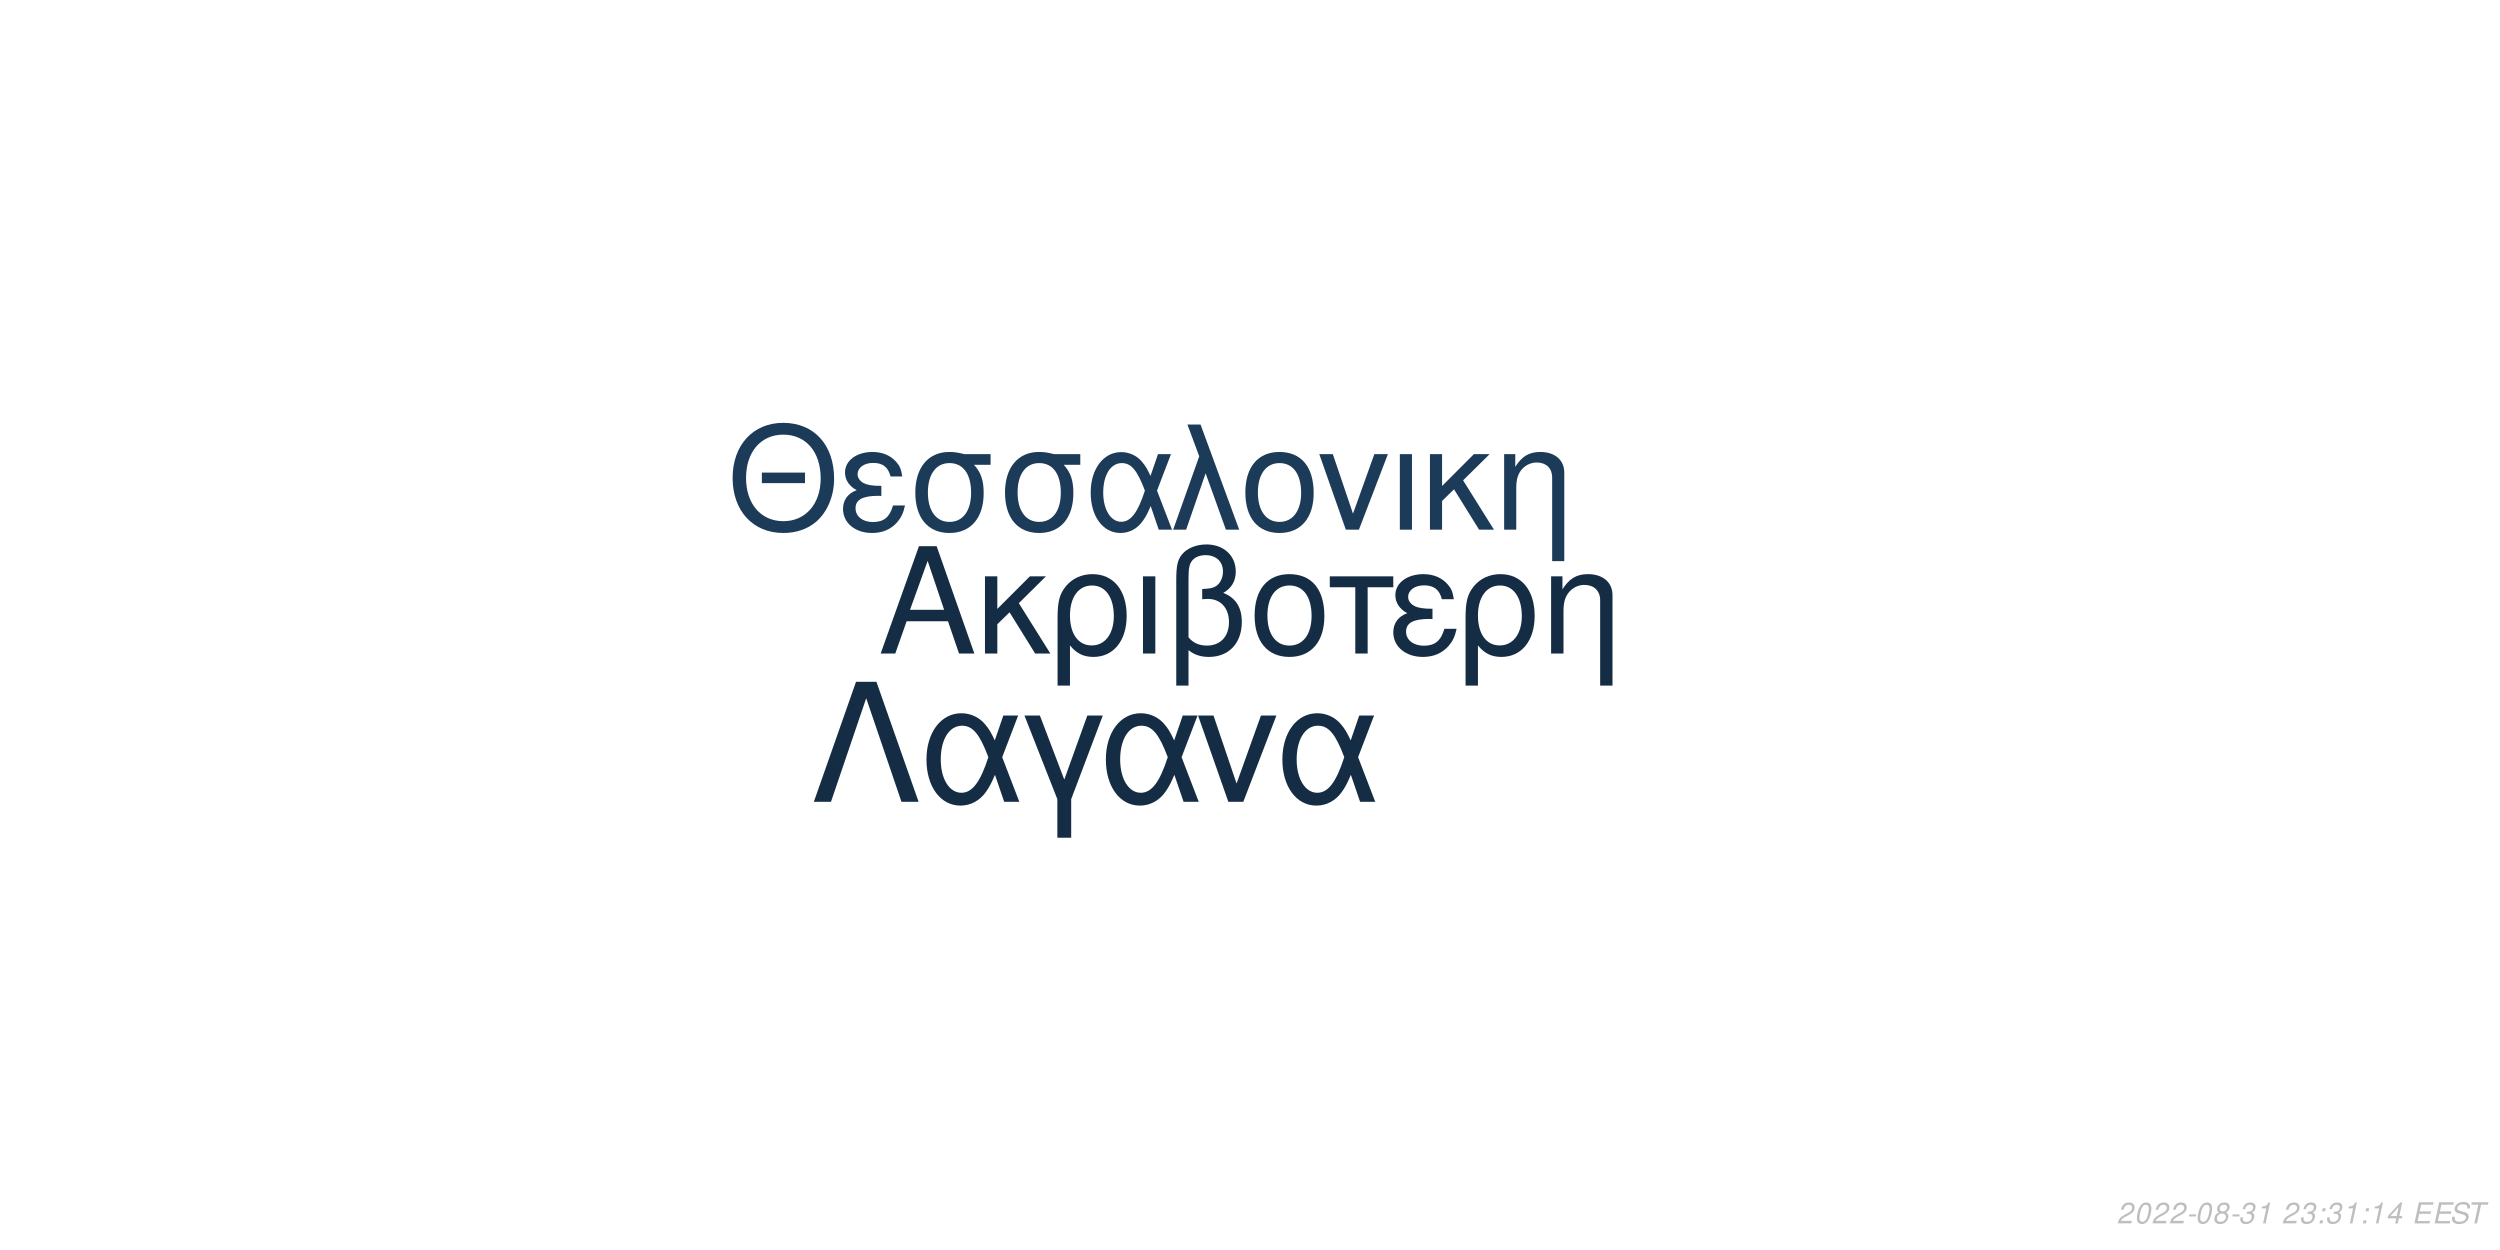
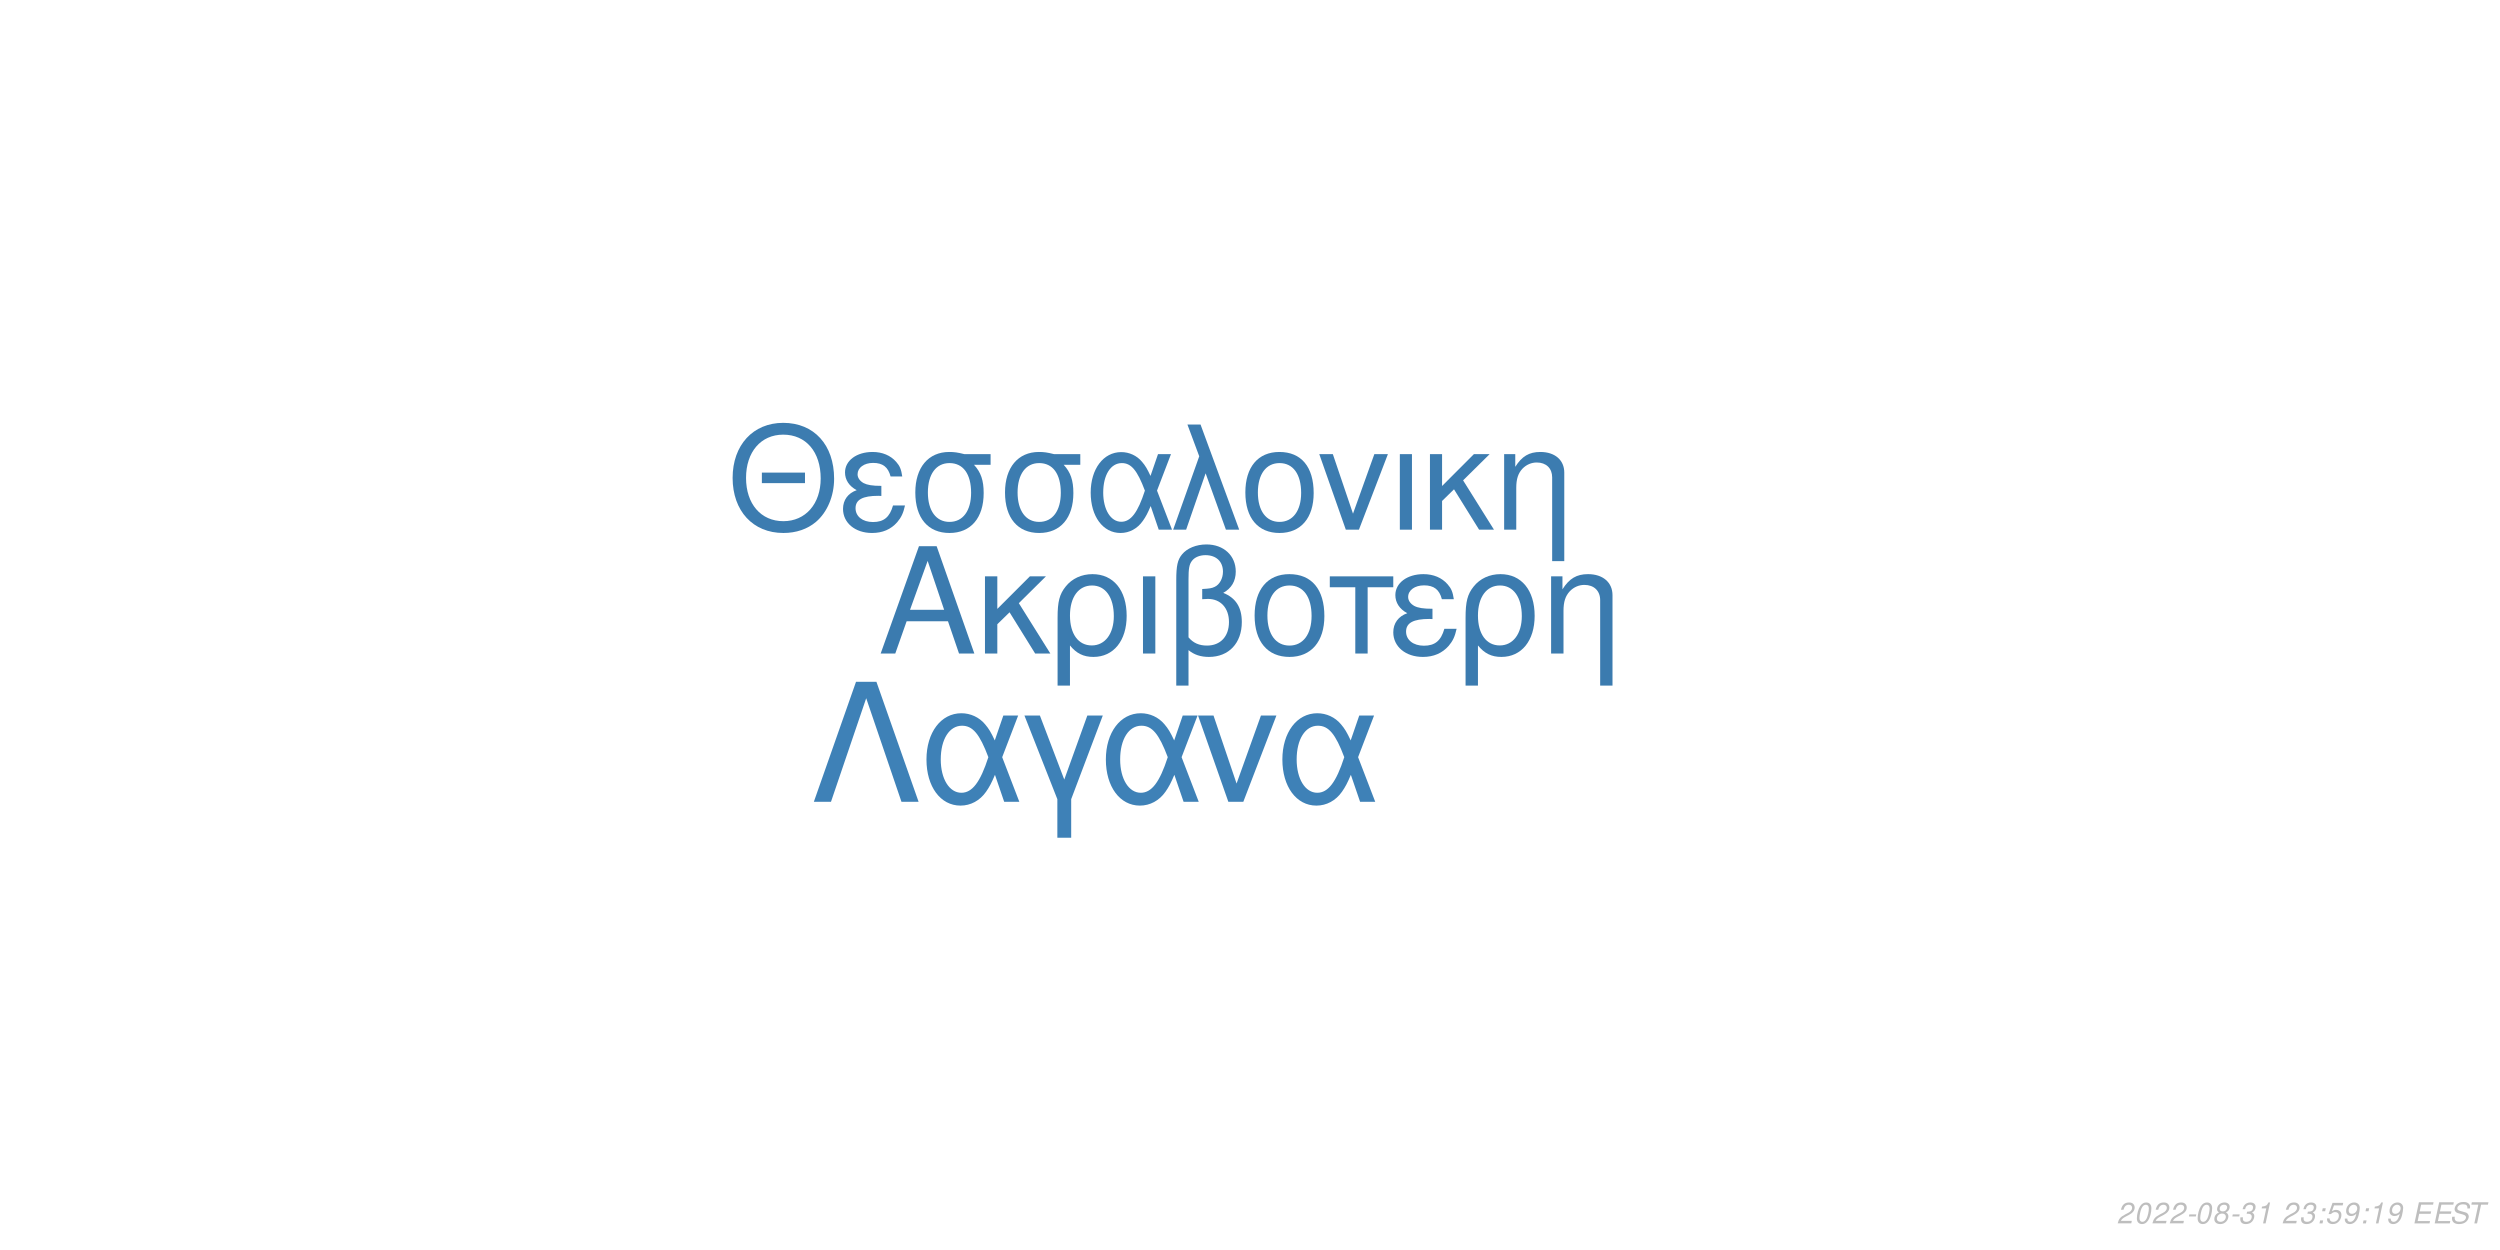
<svg xmlns="http://www.w3.org/2000/svg" xmlns:xlink="http://www.w3.org/1999/xlink" width="864pt" height="432pt" viewBox="0 0 864 432" version="1.1">
  <defs>
    <g>
      <symbol overflow="visible" id="glyph0-0">
        <path style="stroke:none;" d="" />
      </symbol>
      <symbol overflow="visible" id="glyph0-1">
        <path style="stroke:none;" d="M 24.125 -11.141 L 27.938 0 L 33.234 0 L 20.203 -37.094 L 14.094 -37.094 L 0.859 0 L 5.906 0 L 9.828 -11.141 Z M 22.797 -15.109 L 11 -15.109 L 17.094 -32.016 Z M 22.797 -15.109 " />
      </symbol>
      <symbol overflow="visible" id="glyph0-2">
        <path style="stroke:none;" d="M 7.172 -15.422 L 7.172 -26.672 L 2.906 -26.672 L 2.906 0 L 7.172 0 L 7.172 -10.125 L 11.406 -14.25 L 20.25 0 L 25.5 0 L 14.609 -17.406 L 23.969 -26.672 L 18.422 -26.672 Z M 7.172 -15.422 " />
      </symbol>
      <symbol overflow="visible" id="glyph0-3">
        <path style="stroke:none;" d="M 3 11.094 L 7.281 11.094 L 7.281 -2.797 C 9.516 -0.047 11.953 1.172 15.375 1.172 C 22.344 1.172 26.875 -4.422 26.875 -13.031 C 26.875 -21.891 22.297 -27.438 15.062 -27.438 C 11.297 -27.438 7.984 -25.906 5.797 -23.156 C 3.672 -20.516 3 -17.969 3 -12.359 Z M 14.906 -23.516 C 19.547 -23.516 22.438 -19.438 22.438 -12.922 C 22.438 -6.812 19.391 -2.797 14.812 -2.797 C 10.172 -2.797 7.281 -6.766 7.281 -13.125 C 7.281 -19.484 10.234 -23.516 14.906 -23.516 Z M 14.906 -23.516 " />
      </symbol>
      <symbol overflow="visible" id="glyph0-4">
        <path style="stroke:none;" d="M 3.516 0 L 7.781 0 L 7.781 -26.672 L 3.516 -26.672 Z M 3.516 0 " />
      </symbol>
      <symbol overflow="visible" id="glyph0-5">
        <path style="stroke:none;" d="M 4.016 11.094 L 8.25 11.094 L 8.25 -1.172 C 10.172 0.406 12.422 1.172 15.312 1.172 C 22.188 1.172 26.672 -3.609 26.672 -10.891 C 26.672 -15.984 24.578 -19.234 20.25 -20.969 C 23.109 -22.547 24.578 -25.031 24.578 -28.344 C 24.578 -33.844 20.406 -37.703 14.453 -37.703 C 10.938 -37.703 7.734 -36.391 6 -34.25 C 4.484 -32.422 4.016 -30.328 4.016 -25.391 Z M 8.25 -25.656 C 8.25 -29.359 8.5 -30.844 9.469 -32.062 C 10.375 -33.281 12.156 -34 14.094 -34 C 17.812 -34 20.156 -31.812 20.156 -28.297 C 20.156 -25.953 18.984 -23.812 17.297 -23.047 C 16.281 -22.547 15.469 -22.438 12.984 -22.297 L 12.984 -18.781 C 13.734 -18.828 14.344 -18.875 14.969 -18.875 C 19.344 -18.875 22.234 -15.719 22.234 -10.891 C 22.234 -5.906 19.281 -2.75 14.656 -2.75 C 11.953 -2.75 9.922 -3.609 8.25 -5.594 Z M 8.25 -25.656 " />
      </symbol>
      <symbol overflow="visible" id="glyph0-6">
        <path style="stroke:none;" d="M 14.094 -27.438 C 6.562 -27.438 2.094 -22.094 2.094 -13.125 C 2.094 -4.125 6.562 1.172 14.141 1.172 C 21.672 1.172 26.203 -4.172 26.203 -12.922 C 26.203 -22.188 21.828 -27.438 14.094 -27.438 Z M 14.141 -23.516 C 18.938 -23.516 21.781 -19.594 21.781 -12.984 C 21.781 -6.672 18.828 -2.75 14.141 -2.75 C 9.422 -2.75 6.516 -6.672 6.516 -13.125 C 6.516 -19.594 9.422 -23.516 14.141 -23.516 Z M 14.141 -23.516 " />
      </symbol>
      <symbol overflow="visible" id="glyph0-7">
        <path style="stroke:none;" d="M 7.891 0 L 12.156 0 L 12.156 -22.906 L 21.016 -22.906 L 21.016 -26.672 L -0.922 -26.672 L -0.922 -22.906 L 7.891 -22.906 Z M 7.891 0 " />
      </symbol>
      <symbol overflow="visible" id="glyph0-8">
        <path style="stroke:none;" d="M 14.562 -15.469 C 11.344 -15.469 9.562 -15.781 8.297 -16.438 C 6.922 -17.203 6.156 -18.328 6.156 -19.547 C 6.156 -21.891 8.453 -23.562 11.656 -23.562 C 15.062 -23.562 16.953 -22.094 17.812 -18.781 L 21.938 -18.781 C 21.578 -21.266 21.062 -22.5 19.797 -23.922 C 17.812 -26.203 14.906 -27.438 11.453 -27.438 C 5.797 -27.438 1.734 -24.375 1.734 -20.203 C 1.734 -17.609 3.156 -15.375 5.859 -13.938 C 2.797 -12.875 1.016 -10.484 1.016 -7.328 C 1.016 -2.391 5.297 1.172 11.25 1.172 C 14.969 1.172 17.906 -0.109 20.156 -2.641 C 21.578 -4.328 22.297 -5.797 22.906 -8.547 L 18.672 -8.547 C 17.5 -4.422 15.422 -2.703 11.609 -2.703 C 7.938 -2.703 5.438 -4.688 5.438 -7.578 C 5.438 -10.578 7.938 -11.953 13.484 -11.953 C 13.641 -11.953 14.094 -11.953 14.562 -11.906 Z M 14.562 -15.469 " />
      </symbol>
      <symbol overflow="visible" id="glyph0-9">
        <path style="stroke:none;" d="M 3.562 -26.672 L 3.562 0 L 7.844 0 L 7.844 -14.703 C 7.844 -17.906 8.5 -19.891 10.031 -21.531 C 11.406 -22.953 13.188 -23.719 15.062 -23.719 C 18.375 -23.719 20.516 -21.672 20.516 -18.469 L 20.516 11.094 L 24.781 11.094 L 24.781 -20.156 C 24.781 -24.578 21.469 -27.438 16.328 -27.438 C 12.359 -27.438 9.828 -25.906 7.484 -22.188 L 7.484 -26.672 Z M 3.562 -26.672 " />
      </symbol>
      <symbol overflow="visible" id="glyph1-0">
        <path style="stroke:none;" d="" />
      </symbol>
      <symbol overflow="visible" id="glyph1-1">
        <path style="stroke:none;" d="M 26.859 -19.734 L 11.953 -19.734 L 11.953 -16.094 L 26.859 -16.094 Z M 19.328 -36.922 C 8.922 -36.922 1.844 -29.25 1.844 -17.891 C 1.844 -6.484 8.875 1.141 19.391 1.141 C 23.812 1.141 27.703 -0.203 30.641 -2.688 C 34.578 -6.031 36.922 -11.656 36.922 -17.594 C 36.922 -29.297 30 -36.922 19.328 -36.922 Z M 19.328 -32.844 C 27.203 -32.844 32.281 -26.906 32.281 -17.688 C 32.281 -8.922 27.062 -2.938 19.391 -2.938 C 11.609 -2.938 6.484 -8.922 6.484 -17.891 C 6.484 -26.859 11.609 -32.844 19.328 -32.844 Z M 19.328 -32.844 " />
      </symbol>
      <symbol overflow="visible" id="glyph1-2">
        <path style="stroke:none;" d="M 14.25 -15.141 C 11.109 -15.141 9.375 -15.453 8.125 -16.094 C 6.781 -16.844 6.031 -17.938 6.031 -19.141 C 6.031 -21.422 8.266 -23.078 11.406 -23.078 C 14.75 -23.078 16.594 -21.625 17.438 -18.391 L 21.469 -18.391 C 21.125 -20.828 20.625 -22.031 19.391 -23.422 C 17.438 -25.656 14.594 -26.859 11.219 -26.859 C 5.688 -26.859 1.688 -23.875 1.688 -19.781 C 1.688 -17.234 3.094 -15.047 5.734 -13.656 C 2.734 -12.609 1 -10.266 1 -7.172 C 1 -2.344 5.188 1.141 11.016 1.141 C 14.656 1.141 17.547 -0.094 19.734 -2.594 C 21.125 -4.234 21.828 -5.688 22.422 -8.375 L 18.281 -8.375 C 17.141 -4.328 15.094 -2.641 11.359 -2.641 C 7.766 -2.641 5.328 -4.578 5.328 -7.422 C 5.328 -10.359 7.766 -11.703 13.203 -11.703 C 13.359 -11.703 13.797 -11.703 14.25 -11.656 Z M 14.25 -15.141 " />
      </symbol>
      <symbol overflow="visible" id="glyph1-3">
        <path style="stroke:none;" d="M 29 -26.109 L 19.938 -26.109 C 17.594 -26.703 16.438 -26.859 14.703 -26.859 C 7.469 -26.859 2.984 -21.469 2.984 -12.859 C 2.984 -4.031 7.375 1.141 14.797 1.141 C 22.172 1.141 26.609 -4.078 26.609 -12.656 C 26.609 -17.047 25.656 -19.828 23.266 -22.422 L 29 -22.422 Z M 14.797 -23.016 C 19.531 -23.016 22.266 -19.234 22.266 -12.75 C 22.266 -6.531 19.438 -2.688 14.797 -2.688 C 10.172 -2.688 7.328 -6.531 7.328 -12.859 C 7.328 -19.188 10.172 -23.016 14.797 -23.016 Z M 14.797 -23.016 " />
      </symbol>
      <symbol overflow="visible" id="glyph1-4">
        <path style="stroke:none;" d="M 29.344 -26.109 L 24.859 -26.109 L 22.266 -18.578 C 21.125 -21.031 20.484 -22.125 19.328 -23.469 C 17.547 -25.609 14.906 -26.812 12.156 -26.812 C 5.984 -26.812 1.594 -20.984 1.594 -12.812 C 1.594 -4.578 5.828 1.141 11.906 1.141 C 14.953 1.141 17.734 -0.344 19.625 -3.047 C 20.672 -4.531 21.281 -5.688 22.328 -8.172 L 25.109 0 L 29.703 0 L 24.516 -13.5 Z M 20.328 -13.5 C 17.891 -5.922 15.453 -2.734 12.156 -2.734 C 8.516 -2.734 5.922 -6.922 5.922 -12.812 C 5.922 -18.938 8.516 -23.016 12.359 -23.016 C 15.594 -23.016 17.688 -20.531 20.328 -13.5 Z M 20.328 -13.5 " />
      </symbol>
      <symbol overflow="visible" id="glyph1-5">
        <path style="stroke:none;" d="M 1.094 0 L 5.578 0 L 12.312 -19.484 L 19.328 0 L 23.922 0 L 10.562 -36.328 L 6.031 -36.328 L 10.109 -25.359 Z M 1.094 0 " />
      </symbol>
      <symbol overflow="visible" id="glyph1-6">
        <path style="stroke:none;" d="M 13.797 -26.859 C 6.422 -26.859 2.047 -21.625 2.047 -12.859 C 2.047 -4.031 6.422 1.141 13.859 1.141 C 21.234 1.141 25.656 -4.078 25.656 -12.656 C 25.656 -21.719 21.375 -26.859 13.797 -26.859 Z M 13.859 -23.016 C 18.531 -23.016 21.328 -19.188 21.328 -12.703 C 21.328 -6.531 18.438 -2.688 13.859 -2.688 C 9.219 -2.688 6.375 -6.531 6.375 -12.859 C 6.375 -19.188 9.219 -23.016 13.859 -23.016 Z M 13.859 -23.016 " />
      </symbol>
      <symbol overflow="visible" id="glyph1-7">
        <path style="stroke:none;" d="M 14.297 0 L 24.312 -26.109 L 19.625 -26.109 L 12.25 -5.531 L 5.281 -26.109 L 0.594 -26.109 L 9.766 0 Z M 14.297 0 " />
      </symbol>
      <symbol overflow="visible" id="glyph1-8">
        <path style="stroke:none;" d="M 3.438 0 L 7.625 0 L 7.625 -26.109 L 3.438 -26.109 Z M 3.438 0 " />
      </symbol>
      <symbol overflow="visible" id="glyph1-9">
        <path style="stroke:none;" d="M 7.031 -15.094 L 7.031 -26.109 L 2.844 -26.109 L 2.844 0 L 7.031 0 L 7.031 -9.922 L 11.156 -13.953 L 19.828 0 L 24.969 0 L 14.297 -17.047 L 23.469 -26.109 L 18.031 -26.109 Z M 7.031 -15.094 " />
      </symbol>
      <symbol overflow="visible" id="glyph1-10">
        <path style="stroke:none;" d="M 3.484 -26.109 L 3.484 0 L 7.672 0 L 7.672 -14.406 C 7.672 -17.547 8.328 -19.484 9.812 -21.078 C 11.156 -22.469 12.906 -23.219 14.75 -23.219 C 17.984 -23.219 20.078 -21.234 20.078 -18.094 L 20.078 10.859 L 24.266 10.859 L 24.266 -19.734 C 24.266 -24.062 21.031 -26.859 16 -26.859 C 12.109 -26.859 9.609 -25.359 7.328 -21.719 L 7.328 -26.109 Z M 3.484 -26.109 " />
      </symbol>
      <symbol overflow="visible" id="glyph2-0">
        <path style="stroke:none;" d="" />
      </symbol>
      <symbol overflow="visible" id="glyph2-1">
        <path style="stroke:none;" d="M 22.531 -41.484 L 15.484 -41.484 L 0.906 0 L 6.828 0 L 19 -35.797 L 31.188 0 L 37.109 0 Z M 22.531 -41.484 " />
      </symbol>
      <symbol overflow="visible" id="glyph2-2">
        <path style="stroke:none;" d="M 33.516 -29.812 L 28.391 -29.812 L 25.438 -21.219 C 24.125 -24.016 23.391 -25.266 22.078 -26.797 C 20.031 -29.25 17.016 -30.609 13.891 -30.609 C 6.828 -30.609 1.828 -23.953 1.828 -14.625 C 1.828 -5.234 6.656 1.312 13.594 1.312 C 17.078 1.312 20.266 -0.391 22.422 -3.469 C 23.609 -5.172 24.297 -6.484 25.5 -9.328 L 28.688 0 L 33.922 0 L 28 -15.422 Z M 23.219 -15.422 C 20.422 -6.766 17.641 -3.125 13.891 -3.125 C 9.734 -3.125 6.766 -7.906 6.766 -14.625 C 6.766 -21.625 9.734 -26.297 14.109 -26.297 C 17.812 -26.297 20.203 -23.453 23.219 -15.422 Z M 23.219 -15.422 " />
      </symbol>
      <symbol overflow="visible" id="glyph2-3">
        <path style="stroke:none;" d="M 12.062 12.406 L 16.844 12.406 L 16.844 -0.906 L 27.766 -29.812 L 22.422 -29.812 L 14.453 -7.688 L 6.031 -29.812 L 0.688 -29.812 L 12.062 -0.906 Z M 12.062 12.406 " />
      </symbol>
      <symbol overflow="visible" id="glyph2-4">
        <path style="stroke:none;" d="M 16.328 0 L 27.766 -29.812 L 22.422 -29.812 L 14 -6.312 L 6.031 -29.812 L 0.688 -29.812 L 11.156 0 Z M 16.328 0 " />
      </symbol>
      <symbol overflow="visible" id="glyph3-0">
        <path style="stroke:none;" d="" />
      </symbol>
      <symbol overflow="visible" id="glyph3-1">
        <path style="stroke:none;" d="M 5.234 -0.875 L 1.469 -0.875 C 1.641 -1.375 2.203 -1.891 3.109 -2.344 L 4.234 -2.938 C 5.562 -3.625 6.219 -4.469 6.219 -5.484 C 6.219 -5.938 6.062 -6.359 5.797 -6.656 C 5.469 -7.047 4.984 -7.234 4.312 -7.234 C 2.766 -7.234 1.891 -6.453 1.484 -4.734 L 2.375 -4.734 C 2.484 -5.188 2.609 -5.484 2.797 -5.75 C 3.094 -6.203 3.609 -6.453 4.188 -6.453 C 4.891 -6.453 5.344 -6.031 5.344 -5.375 C 5.344 -4.703 4.859 -4.094 4.016 -3.656 L 2.984 -3.125 C 1.234 -2.188 0.797 -1.656 0.344 -0.016 L 5.047 -0.016 Z M 5.234 -0.875 " />
      </symbol>
      <symbol overflow="visible" id="glyph3-2">
        <path style="stroke:none;" d="M 4.203 -7.234 C 3.375 -7.234 2.688 -6.812 2.125 -5.984 C 1.484 -5.047 0.984 -3.188 0.984 -1.734 C 0.984 -1.109 1.172 -0.562 1.484 -0.266 C 1.797 0.047 2.281 0.234 2.766 0.234 C 3.625 0.234 4.281 -0.156 4.859 -1.016 C 5.516 -1.953 6 -3.797 6 -5.266 C 6 -6.5 5.328 -7.234 4.203 -7.234 Z M 4.094 -6.453 C 4.734 -6.453 5.125 -5.984 5.125 -5.156 C 5.125 -4.203 4.781 -2.625 4.406 -1.812 C 3.984 -0.938 3.516 -0.547 2.875 -0.547 C 2.25 -0.547 1.875 -1.031 1.875 -1.828 C 1.875 -2.797 2.203 -4.344 2.594 -5.203 C 2.984 -6.047 3.453 -6.453 4.094 -6.453 Z M 4.094 -6.453 " />
      </symbol>
      <symbol overflow="visible" id="glyph3-3">
        <path style="stroke:none;" d="M 3.516 -3.125 L 1.125 -3.125 L 0.969 -2.406 L 3.359 -2.406 Z M 3.516 -3.125 " />
      </symbol>
      <symbol overflow="visible" id="glyph3-4">
        <path style="stroke:none;" d="M 4.766 -3.797 C 5.078 -3.969 5.234 -4.078 5.438 -4.234 C 5.812 -4.594 6.062 -5.172 6.062 -5.734 C 6.062 -6.625 5.344 -7.234 4.266 -7.234 C 2.812 -7.234 1.703 -6.219 1.703 -4.875 C 1.703 -4.406 1.875 -4.125 2.359 -3.812 C 1.297 -3.312 0.75 -2.516 0.75 -1.469 C 0.75 -0.438 1.547 0.234 2.812 0.234 C 3.656 0.234 4.359 -0.094 4.938 -0.734 C 5.359 -1.234 5.609 -1.859 5.609 -2.438 C 5.609 -3.047 5.312 -3.516 4.766 -3.797 Z M 4.109 -6.453 C 4.797 -6.453 5.188 -6.125 5.188 -5.578 C 5.188 -5.266 5.062 -4.922 4.859 -4.672 C 4.562 -4.312 4.188 -4.156 3.656 -4.156 C 2.984 -4.156 2.594 -4.453 2.594 -4.984 C 2.594 -5.859 3.203 -6.453 4.109 -6.453 Z M 3.453 -3.406 C 4.234 -3.406 4.734 -2.984 4.734 -2.312 C 4.734 -1.312 3.922 -0.547 2.875 -0.547 C 2.125 -0.547 1.625 -0.969 1.625 -1.625 C 1.625 -2.609 2.438 -3.406 3.453 -3.406 Z M 3.453 -3.406 " />
      </symbol>
      <symbol overflow="visible" id="glyph3-5">
        <path style="stroke:none;" d="M 2.922 -3.312 C 3.125 -3.344 3.234 -3.344 3.375 -3.344 C 4.203 -3.344 4.688 -3 4.688 -2.406 C 4.688 -1.312 3.906 -0.547 2.781 -0.547 C 2.047 -0.547 1.594 -0.938 1.594 -1.562 C 1.594 -1.719 1.609 -1.844 1.656 -2.094 L 0.766 -2.094 C 0.734 -1.797 0.719 -1.641 0.719 -1.469 C 0.719 -0.375 1.406 0.234 2.641 0.234 C 3.547 0.234 4.297 -0.078 4.812 -0.656 C 5.266 -1.156 5.562 -1.875 5.562 -2.547 C 5.562 -3.125 5.344 -3.453 4.797 -3.734 C 5.641 -4.234 6.016 -4.844 6.016 -5.734 C 6.016 -6.656 5.312 -7.234 4.203 -7.234 C 3.375 -7.234 2.672 -6.938 2.188 -6.375 C 1.891 -6.031 1.703 -5.641 1.516 -4.906 L 2.391 -4.906 C 2.5 -5.359 2.594 -5.594 2.734 -5.812 C 3.047 -6.234 3.516 -6.453 4.078 -6.453 C 4.734 -6.453 5.141 -6.125 5.141 -5.578 C 5.141 -5.188 5.016 -4.797 4.797 -4.547 C 4.516 -4.234 4 -4.062 3.266 -4.062 L 3.078 -4.062 Z M 2.922 -3.312 " />
      </symbol>
      <symbol overflow="visible" id="glyph3-6">
        <path style="stroke:none;" d="M 3.703 -5.188 L 2.594 0 L 3.469 0 L 5.016 -7.234 L 4.438 -7.234 C 3.906 -6.156 3.688 -6.016 2.234 -5.812 L 2.109 -5.188 Z M 3.703 -5.188 " />
      </symbol>
      <symbol overflow="visible" id="glyph3-7">
        <path style="stroke:none;" d="" />
      </symbol>
      <symbol overflow="visible" id="glyph3-8">
        <path style="stroke:none;" d="M 2.359 -1.031 L 1.312 -1.031 L 1.094 0 L 2.141 0 Z M 3.266 -5.234 L 2.219 -5.234 L 2 -4.203 L 3.047 -4.203 Z M 3.266 -5.234 " />
      </symbol>
      <symbol overflow="visible" id="glyph3-9">
-         <path style="stroke:none;" d="M 3.625 -1.75 L 3.266 0 L 4.141 0 L 4.516 -1.75 L 5.562 -1.75 L 5.734 -2.531 L 4.688 -2.531 L 5.688 -7.234 L 5.016 -7.234 L 0.844 -2.672 L 0.641 -1.75 Z M 3.797 -2.531 L 1.594 -2.531 L 4.469 -5.703 Z M 3.797 -2.531 " />
+         <path style="stroke:none;" d="M 6.297 -7.094 L 2.594 -7.094 L 1.234 -3.234 L 2.047 -3.234 C 2.656 -3.766 2.938 -3.906 3.531 -3.906 C 4.328 -3.906 4.797 -3.453 4.797 -2.688 C 4.797 -1.438 3.969 -0.547 2.828 -0.547 C 2.031 -0.547 1.609 -0.938 1.578 -1.734 L 0.703 -1.734 L 0.703 -1.516 C 0.703 -0.938 0.844 -0.547 1.188 -0.266 C 1.562 0.062 2.078 0.234 2.703 0.234 C 3.656 0.234 4.391 -0.156 4.984 -0.922 C 5.422 -1.5 5.672 -2.234 5.672 -2.953 C 5.672 -4 4.938 -4.672 3.812 -4.672 C 3.328 -4.672 2.906 -4.547 2.406 -4.234 L 3.109 -6.219 L 6.109 -6.219 Z M 6.297 -7.094 " />
      </symbol>
      <symbol overflow="visible" id="glyph3-10">
+         <path style="stroke:none;" d="M 0.844 -1.656 C 0.844 -1.547 0.844 -1.438 0.844 -1.375 C 0.844 -0.406 1.531 0.234 2.578 0.234 C 3.203 0.234 3.766 0.016 4.297 -0.438 C 4.938 -1 5.312 -1.656 5.594 -2.719 C 5.844 -3.672 6.016 -4.766 6.016 -5.375 C 6.016 -5.844 5.844 -6.328 5.547 -6.656 C 5.203 -7.031 4.703 -7.234 4.062 -7.234 C 2.516 -7.234 1.297 -5.938 1.297 -4.266 C 1.297 -3.203 1.984 -2.547 3.047 -2.547 C 3.484 -2.547 3.953 -2.672 4.281 -2.891 C 4.406 -2.984 4.547 -3.078 4.828 -3.344 C 4.438 -1.484 3.703 -0.547 2.703 -0.547 C 2.109 -0.547 1.719 -0.938 1.719 -1.547 L 1.719 -1.656 Z M 3.953 -6.453 C 4.625 -6.453 5.141 -5.953 5.141 -5.281 C 5.141 -4.188 4.312 -3.312 3.297 -3.312 C 2.594 -3.312 2.172 -3.734 2.172 -4.453 C 2.172 -5.562 2.984 -6.453 3.953 -6.453 Z M 3.953 -6.453 " />
+       </symbol>
+       <symbol overflow="visible" id="glyph3-11">
        <path style="stroke:none;" d="M 2.547 -3.312 L 6.5 -3.312 L 6.688 -4.141 L 2.719 -4.141 L 3.219 -6.469 L 7.344 -6.469 L 7.516 -7.297 L 2.453 -7.297 L 0.906 0 L 6.125 0 L 6.297 -0.812 L 2.016 -0.812 Z M 2.547 -3.312 " />
      </symbol>
-       <symbol overflow="visible" id="glyph3-11">
+       <symbol overflow="visible" id="glyph3-12">
        <path style="stroke:none;" d="M 7.062 -5.156 C 7.125 -5.438 7.141 -5.562 7.141 -5.703 C 7.141 -6.156 6.938 -6.594 6.594 -6.891 C 6.188 -7.25 5.656 -7.406 4.875 -7.406 C 3.844 -7.406 3.047 -7.125 2.5 -6.562 C 2.094 -6.141 1.781 -5.438 1.781 -4.922 C 1.781 -4.297 2.219 -3.766 2.891 -3.562 L 4.594 -3.094 C 5.406 -2.859 5.734 -2.578 5.734 -2.094 C 5.734 -1.781 5.547 -1.406 5.266 -1.141 C 4.844 -0.766 4.266 -0.578 3.453 -0.578 C 2.328 -0.578 1.812 -0.984 1.812 -1.906 C 1.812 -2.047 1.812 -2.125 1.844 -2.312 L 0.984 -2.312 C 0.906 -2.062 0.891 -1.906 0.891 -1.688 C 0.891 -0.484 1.797 0.234 3.297 0.234 C 4.359 0.234 5.234 -0.062 5.812 -0.609 C 6.344 -1.078 6.688 -1.797 6.688 -2.375 C 6.688 -2.641 6.609 -2.906 6.453 -3.156 C 6.234 -3.5 5.938 -3.703 5.469 -3.828 L 3.75 -4.312 C 2.984 -4.547 2.734 -4.734 2.734 -5.188 C 2.734 -5.547 2.875 -5.844 3.188 -6.109 C 3.547 -6.438 4.031 -6.594 4.703 -6.594 C 5.266 -6.594 5.688 -6.484 5.906 -6.297 C 6.094 -6.125 6.219 -5.797 6.219 -5.516 C 6.219 -5.422 6.203 -5.344 6.188 -5.156 Z M 7.062 -5.156 " />
      </symbol>
-       <symbol overflow="visible" id="glyph3-12">
+       <symbol overflow="visible" id="glyph3-13">
        <path style="stroke:none;" d="M 4.938 -6.469 L 7.312 -6.469 L 7.484 -7.297 L 1.75 -7.297 L 1.578 -6.469 L 3.984 -6.469 L 2.609 0 L 3.547 0 Z M 4.938 -6.469 " />
      </symbol>
    </g>
  </defs>
  <g id="surface1">
    <rect x="0" y="0" width="864" height="432" style="fill:rgb(100%,100%,100%);fill-opacity:1;stroke:none;" />
-     <g style="fill:rgb(7.843%,17.255%,26.667%);fill-opacity:1;">
+     <g style="fill:rgb(23.137%,48.235%,68.627%);fill-opacity:1;">
      <use xlink:href="#glyph0-1" x="303.5" y="225.861" />
      <use xlink:href="#glyph0-2" x="337.5" y="225.861" />
      <use xlink:href="#glyph0-3" x="362.5" y="225.861" />
      <use xlink:href="#glyph0-4" x="391.5" y="225.861" />
      <use xlink:href="#glyph0-5" x="402.5" y="225.861" />
      <use xlink:href="#glyph0-6" x="431.5" y="225.861" />
      <use xlink:href="#glyph0-7" x="460.5" y="225.861" />
      <use xlink:href="#glyph0-8" x="480.5" y="225.861" />
      <use xlink:href="#glyph0-3" x="503.5" y="225.861" />
      <use xlink:href="#glyph0-9" x="532.5" y="225.861" />
    </g>
-     <g style="fill:rgb(10.588%,23.137%,34.902%);fill-opacity:1;">
+     <g style="fill:rgb(23.529%,48.627%,69.02%);fill-opacity:1;">
      <use xlink:href="#glyph1-1" x="251.348" y="183.058" />
      <use xlink:href="#glyph1-2" x="290.348" y="183.058" />
      <use xlink:href="#glyph1-3" x="313.348" y="183.058" />
      <use xlink:href="#glyph1-3" x="344.348" y="183.058" />
      <use xlink:href="#glyph1-4" x="375.348" y="183.058" />
      <use xlink:href="#glyph1-5" x="404.348" y="183.058" />
      <use xlink:href="#glyph1-6" x="428.348" y="183.058" />
      <use xlink:href="#glyph1-7" x="455.348" y="183.058" />
      <use xlink:href="#glyph1-8" x="480.348" y="183.058" />
      <use xlink:href="#glyph1-9" x="491.348" y="183.058" />
      <use xlink:href="#glyph1-10" x="516.348" y="183.058" />
    </g>
-     <g style="fill:rgb(7.843%,17.647%,27.059%);fill-opacity:1;">
+     <g style="fill:rgb(24.314%,50.588%,71.765%);fill-opacity:1;">
      <use xlink:href="#glyph2-1" x="280.359" y="277.105" />
      <use xlink:href="#glyph2-2" x="318.359" y="277.105" />
      <use xlink:href="#glyph2-3" x="353.359" y="277.105" />
      <use xlink:href="#glyph2-2" x="380.359" y="277.105" />
      <use xlink:href="#glyph2-4" x="413.359" y="277.105" />
      <use xlink:href="#glyph2-2" x="441.359" y="277.105" />
    </g>
    <g style="fill:rgb(74.51%,74.51%,74.51%);fill-opacity:1;">
      <use xlink:href="#glyph3-1" x="731.52" y="422.81" />
      <use xlink:href="#glyph3-2" x="737.52" y="422.81" />
      <use xlink:href="#glyph3-1" x="743.52" y="422.81" />
      <use xlink:href="#glyph3-1" x="749.52" y="422.81" />
      <use xlink:href="#glyph3-3" x="755.52" y="422.81" />
      <use xlink:href="#glyph3-2" x="758.52" y="422.81" />
      <use xlink:href="#glyph3-4" x="764.52" y="422.81" />
      <use xlink:href="#glyph3-3" x="770.52" y="422.81" />
      <use xlink:href="#glyph3-5" x="773.52" y="422.81" />
      <use xlink:href="#glyph3-6" x="779.52" y="422.81" />
      <use xlink:href="#glyph3-7" x="785.52" y="422.81" />
      <use xlink:href="#glyph3-1" x="788.52" y="422.81" />
      <use xlink:href="#glyph3-5" x="794.52" y="422.81" />
      <use xlink:href="#glyph3-8" x="800.52" y="422.81" />
-       <use xlink:href="#glyph3-5" x="803.52" y="422.81" />
-       <use xlink:href="#glyph3-6" x="809.52" y="422.81" />
+       <use xlink:href="#glyph3-9" x="803.52" y="422.81" />
+       <use xlink:href="#glyph3-10" x="809.52" y="422.81" />
      <use xlink:href="#glyph3-8" x="815.52" y="422.81" />
      <use xlink:href="#glyph3-6" x="818.52" y="422.81" />
-       <use xlink:href="#glyph3-9" x="824.52" y="422.81" />
+       <use xlink:href="#glyph3-10" x="824.52" y="422.81" />
      <use xlink:href="#glyph3-7" x="830.52" y="422.81" />
-       <use xlink:href="#glyph3-10" x="833.52" y="422.81" />
-       <use xlink:href="#glyph3-10" x="840.52" y="422.81" />
-       <use xlink:href="#glyph3-11" x="846.52" y="422.81" />
-       <use xlink:href="#glyph3-12" x="852.52" y="422.81" />
+       <use xlink:href="#glyph3-11" x="833.52" y="422.81" />
+       <use xlink:href="#glyph3-11" x="840.52" y="422.81" />
+       <use xlink:href="#glyph3-12" x="846.52" y="422.81" />
+       <use xlink:href="#glyph3-13" x="852.52" y="422.81" />
    </g>
  </g>
</svg>
